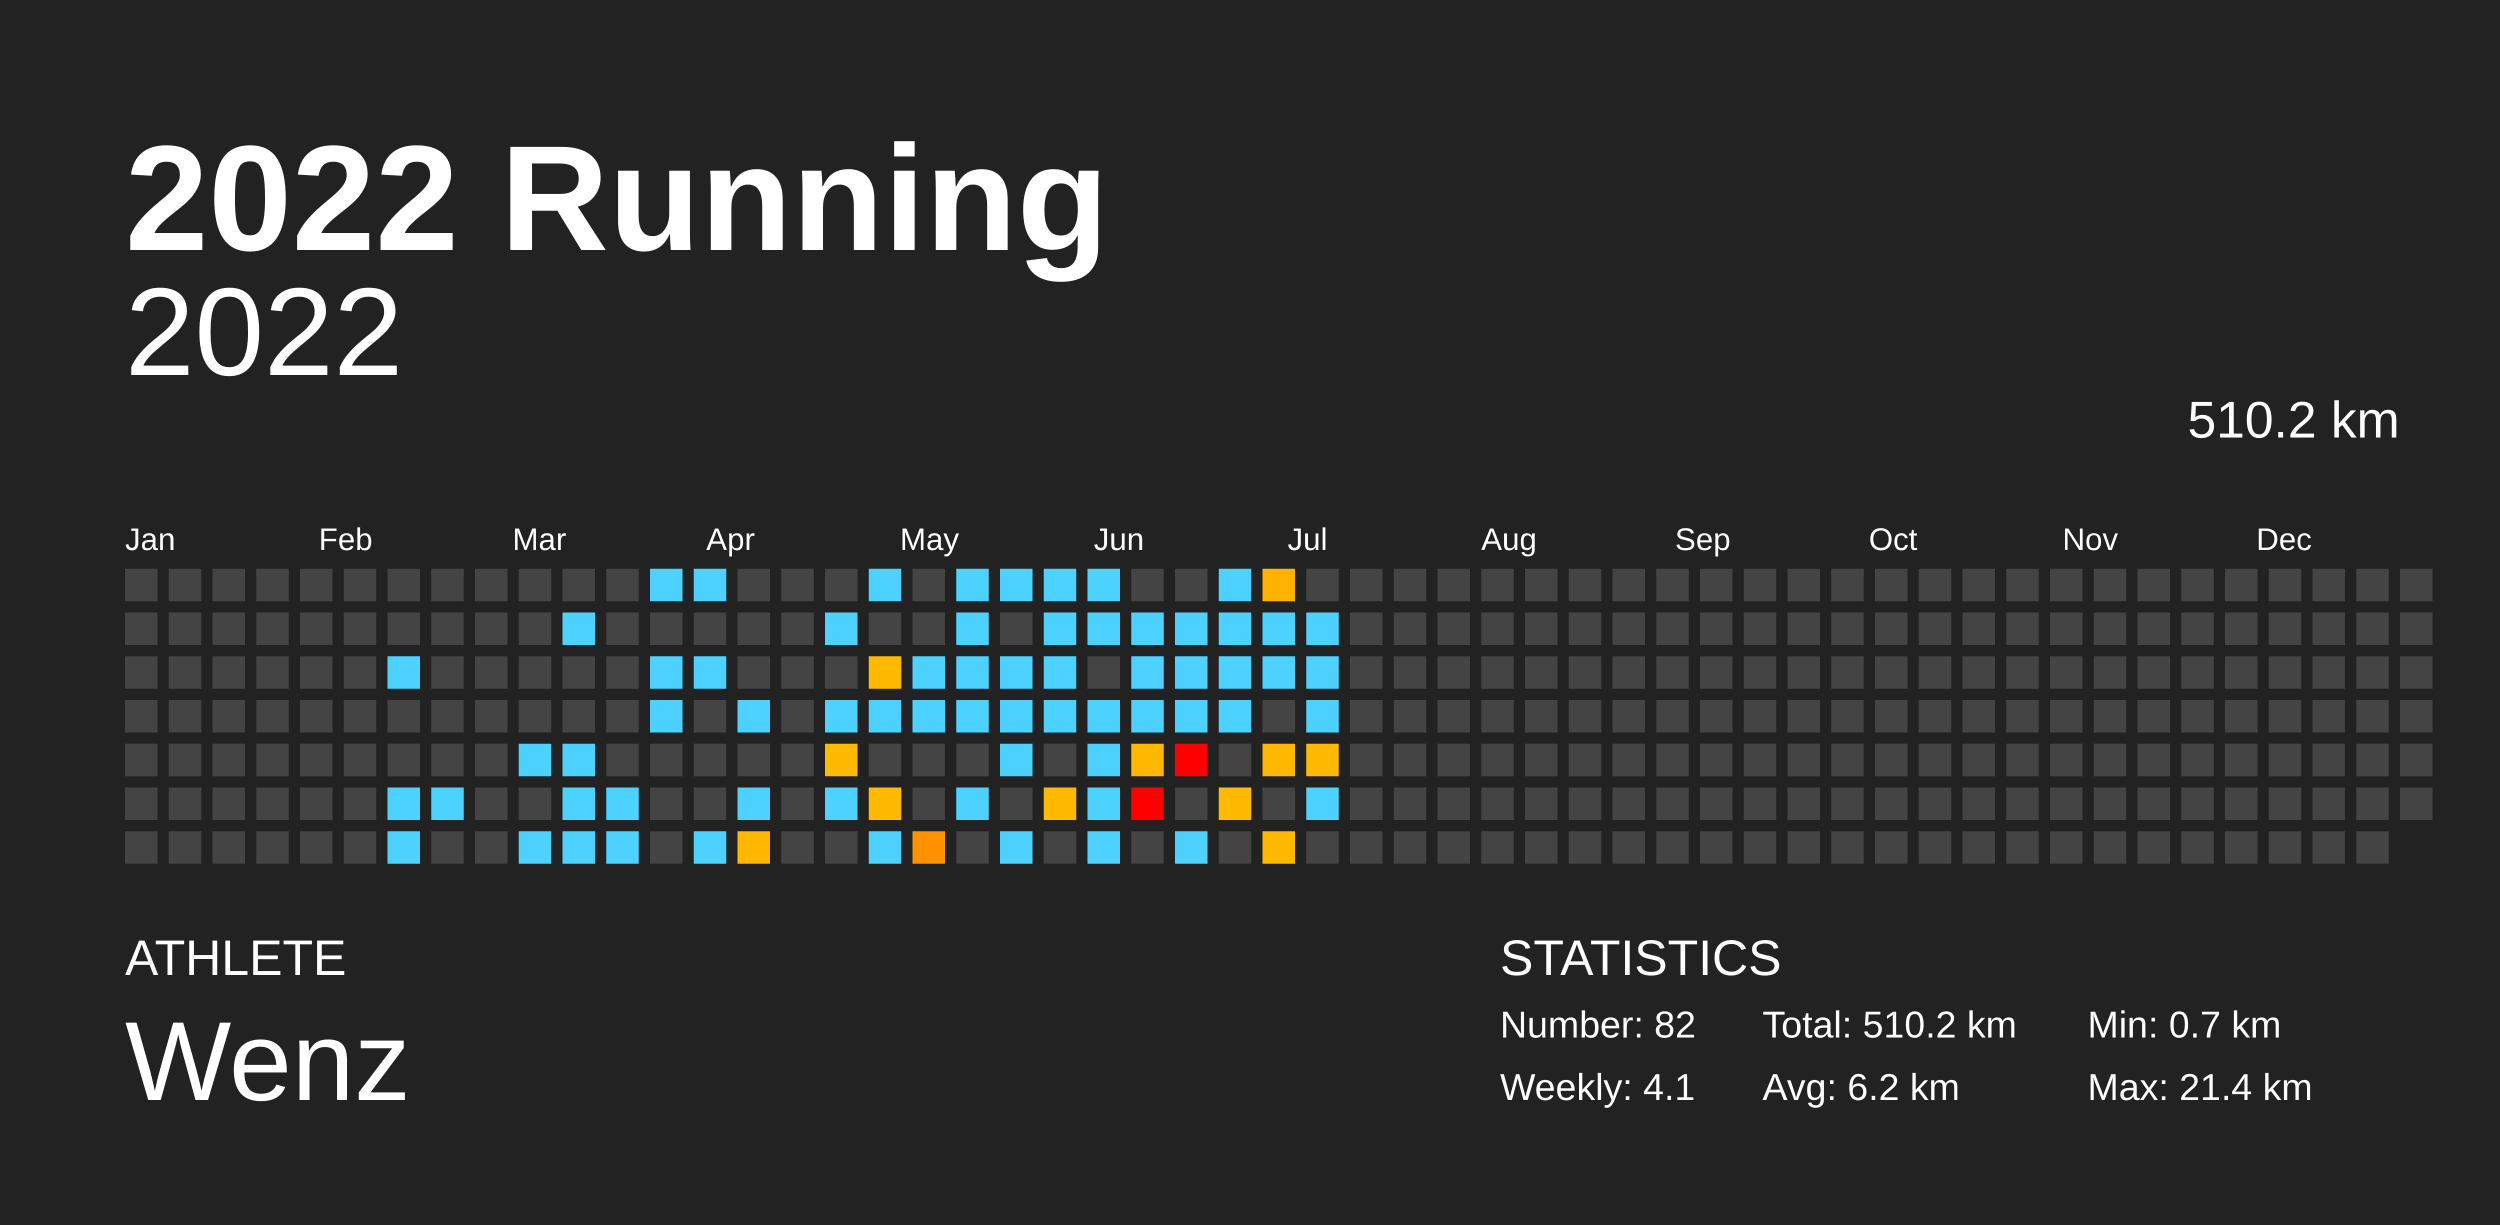
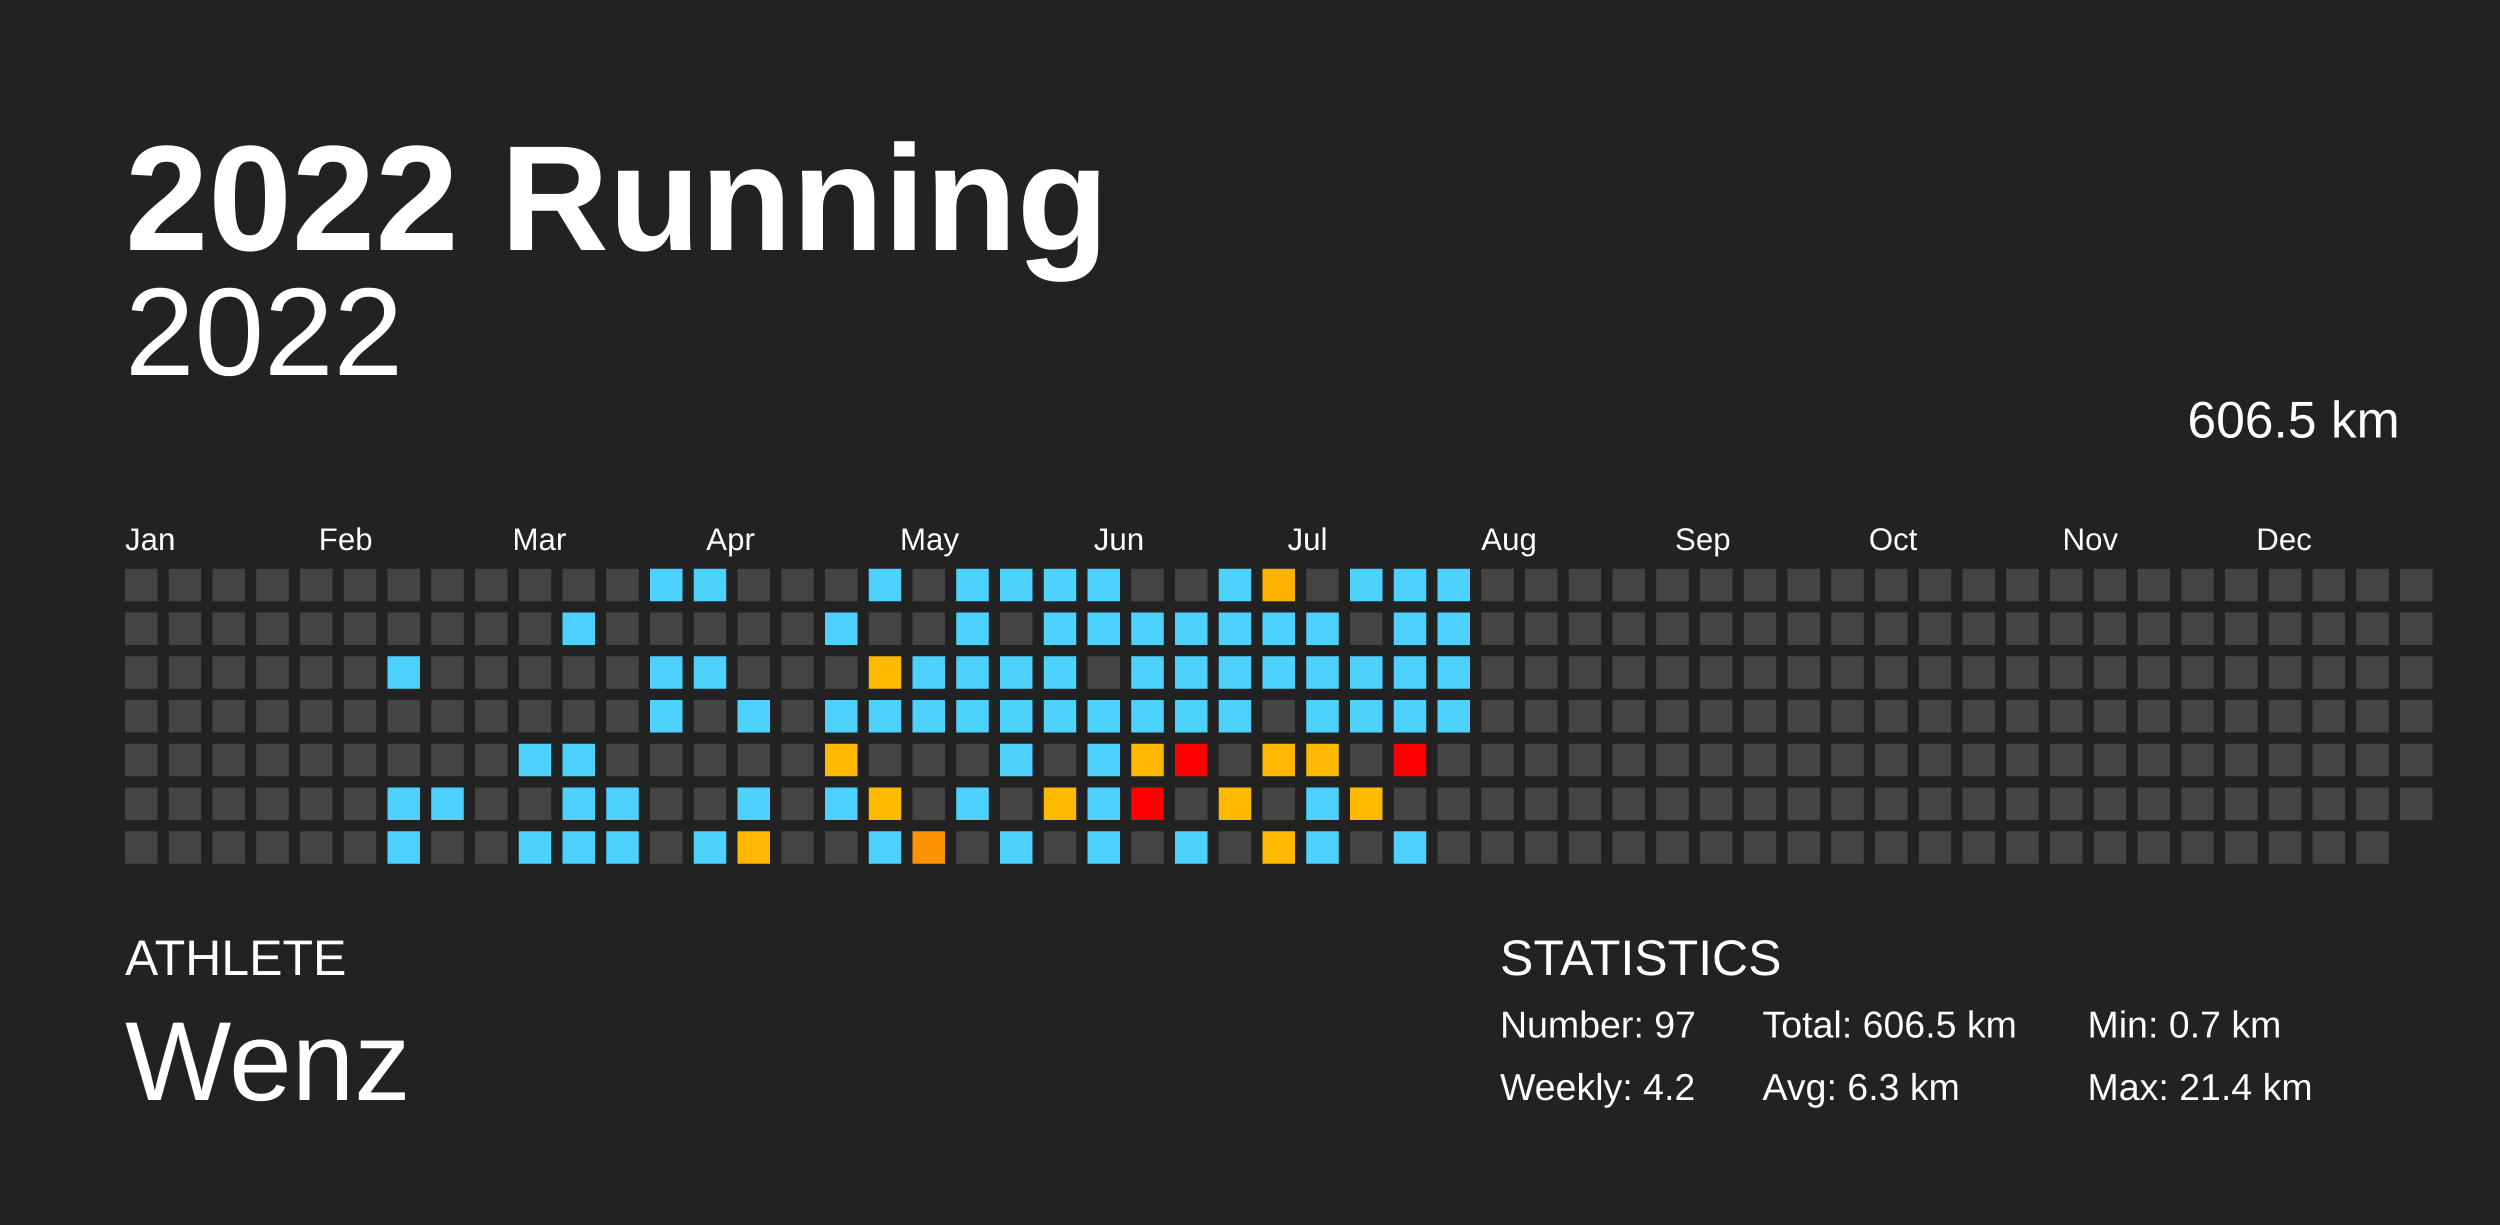
<svg xmlns="http://www.w3.org/2000/svg" baseProfile="full" height="98mm" version="1.1" viewBox="0,0,200,98" width="200mm">
  <defs />
  <rect fill="#222222" height="98" width="200" x="0" y="0" />
  <text fill="#FFFFFF" style="font-size:12px; font-family:Arial; font-weight:bold;" x="10" y="20">2022 Running</text>
  <text fill="#FFFFFF" style="font-size:4px; font-family:Arial" x="10" y="78">ATHLETE</text>
  <text fill="#FFFFFF" style="font-size:9px; font-family:Arial" x="10" y="88">Wenz</text>
  <text fill="#FFFFFF" style="font-size:4px; font-family:Arial" x="120" y="78">STATISTICS</text>
-   <text fill="#FFFFFF" style="font-size:3px; font-family:Arial" x="120" y="83">Number: 82</text>
-   <text fill="#FFFFFF" style="font-size:3px; font-family:Arial" x="120" y="88">Weekly: 4.1</text>
-   <text fill="#FFFFFF" style="font-size:3px; font-family:Arial" x="141" y="83">Total: 510.2 km</text>
-   <text fill="#FFFFFF" style="font-size:3px; font-family:Arial" x="141" y="88">Avg: 6.2 km</text>
+   <text fill="#FFFFFF" style="font-size:3px; font-family:Arial" x="120" y="83">Number: 97</text>
+   <text fill="#FFFFFF" style="font-size:3px; font-family:Arial" x="120" y="88">Weekly: 4.2</text>
+   <text fill="#FFFFFF" style="font-size:3px; font-family:Arial" x="141" y="83">Total: 606.5 km</text>
+   <text fill="#FFFFFF" style="font-size:3px; font-family:Arial" x="141" y="88">Avg: 6.3 km</text>
  <text fill="#FFFFFF" style="font-size:3px; font-family:Arial" x="167" y="83">Min: 0.7 km</text>
  <text fill="#FFFFFF" style="font-size:3px; font-family:Arial" x="167" y="88">Max: 21.4 km</text>
  <text alignment-baseline="hanging" fill="#FFFFFF" style="font-size:10.0px; font-family:Arial;" x="10" y="30">2022</text>
-   <text alignment-baseline="hanging" fill="#FFFFFF" style="font-size:4.125px; font-family:Arial;" x="175" y="35">510.2 km</text>
+   <text alignment-baseline="hanging" fill="#FFFFFF" style="font-size:4.125px; font-family:Arial;" x="175" y="35">606.5 km</text>
  <text fill="#FFFFFF" style="font-size:2.5px; font-family:Arial" x="10.0" y="44">Jan</text>
  <text fill="#FFFFFF" style="font-size:2.5px; font-family:Arial" x="25.5" y="44">Feb</text>
  <text fill="#FFFFFF" style="font-size:2.5px; font-family:Arial" x="41.0" y="44">Mar</text>
  <text fill="#FFFFFF" style="font-size:2.5px; font-family:Arial" x="56.5" y="44">Apr</text>
  <text fill="#FFFFFF" style="font-size:2.5px; font-family:Arial" x="72.0" y="44">May</text>
  <text fill="#FFFFFF" style="font-size:2.5px; font-family:Arial" x="87.5" y="44">Jun</text>
  <text fill="#FFFFFF" style="font-size:2.5px; font-family:Arial" x="103.0" y="44">Jul</text>
  <text fill="#FFFFFF" style="font-size:2.5px; font-family:Arial" x="118.5" y="44">Aug</text>
  <text fill="#FFFFFF" style="font-size:2.5px; font-family:Arial" x="134.0" y="44">Sep</text>
  <text fill="#FFFFFF" style="font-size:2.5px; font-family:Arial" x="149.5" y="44">Oct</text>
  <text fill="#FFFFFF" style="font-size:2.5px; font-family:Arial" x="165.0" y="44">Nov</text>
  <text fill="#FFFFFF" style="font-size:2.5px; font-family:Arial" x="180.5" y="44">Dec</text>
  <rect fill="#444444" height="2.6" width="2.6" x="10.0" y="45.5" />
  <rect fill="#444444" height="2.6" width="2.6" x="10.0" y="49.0" />
  <rect fill="#444444" height="2.6" width="2.6" x="10.0" y="52.5" />
  <rect fill="#444444" height="2.6" width="2.6" x="10.0" y="56.0" />
  <rect fill="#444444" height="2.6" width="2.6" x="10.0" y="59.5" />
  <rect fill="#444444" height="2.6" width="2.6" x="10.0" y="63.0" />
  <rect fill="#444444" height="2.6" width="2.6" x="10.0" y="66.5" />
  <rect fill="#444444" height="2.6" width="2.6" x="13.5" y="45.5" />
  <rect fill="#444444" height="2.6" width="2.6" x="13.5" y="49.0" />
  <rect fill="#444444" height="2.6" width="2.6" x="13.5" y="52.5" />
  <rect fill="#444444" height="2.6" width="2.6" x="13.5" y="56.0" />
  <rect fill="#444444" height="2.6" width="2.6" x="13.5" y="59.5" />
  <rect fill="#444444" height="2.6" width="2.6" x="13.5" y="63.0" />
  <rect fill="#444444" height="2.6" width="2.6" x="13.5" y="66.5" />
  <rect fill="#444444" height="2.6" width="2.6" x="17.0" y="45.5" />
  <rect fill="#444444" height="2.6" width="2.6" x="17.0" y="49.0" />
  <rect fill="#444444" height="2.6" width="2.6" x="17.0" y="52.5" />
  <rect fill="#444444" height="2.6" width="2.6" x="17.0" y="56.0" />
  <rect fill="#444444" height="2.6" width="2.6" x="17.0" y="59.5" />
  <rect fill="#444444" height="2.6" width="2.6" x="17.0" y="63.0" />
  <rect fill="#444444" height="2.6" width="2.6" x="17.0" y="66.5" />
  <rect fill="#444444" height="2.6" width="2.6" x="20.5" y="45.5" />
  <rect fill="#444444" height="2.6" width="2.6" x="20.5" y="49.0" />
  <rect fill="#444444" height="2.6" width="2.6" x="20.5" y="52.5" />
  <rect fill="#444444" height="2.6" width="2.6" x="20.5" y="56.0" />
  <rect fill="#444444" height="2.6" width="2.6" x="20.5" y="59.5" />
  <rect fill="#444444" height="2.6" width="2.6" x="20.5" y="63.0" />
  <rect fill="#444444" height="2.6" width="2.6" x="20.5" y="66.5" />
  <rect fill="#444444" height="2.6" width="2.6" x="24.0" y="45.5" />
  <rect fill="#444444" height="2.6" width="2.6" x="24.0" y="49.0" />
  <rect fill="#444444" height="2.6" width="2.6" x="24.0" y="52.5" />
  <rect fill="#444444" height="2.6" width="2.6" x="24.0" y="56.0" />
  <rect fill="#444444" height="2.6" width="2.6" x="24.0" y="59.5" />
  <rect fill="#444444" height="2.6" width="2.6" x="24.0" y="63.0" />
  <rect fill="#444444" height="2.6" width="2.6" x="24.0" y="66.5" />
  <rect fill="#444444" height="2.6" width="2.6" x="27.5" y="45.5" />
  <rect fill="#444444" height="2.6" width="2.6" x="27.5" y="49.0" />
  <rect fill="#444444" height="2.6" width="2.6" x="27.5" y="52.5" />
  <rect fill="#444444" height="2.6" width="2.6" x="27.5" y="56.0" />
  <rect fill="#444444" height="2.6" width="2.6" x="27.5" y="59.5" />
  <rect fill="#444444" height="2.6" width="2.6" x="27.5" y="63.0" />
  <rect fill="#444444" height="2.6" width="2.6" x="27.5" y="66.5" />
  <rect fill="#444444" height="2.6" width="2.6" x="31.0" y="45.5" />
  <rect fill="#444444" height="2.6" width="2.6" x="31.0" y="49.0" />
  <rect fill="#4dd2ff" height="2.6" width="2.6" x="31.0" y="52.5" />
  <rect fill="#444444" height="2.6" width="2.6" x="31.0" y="56.0" />
  <rect fill="#444444" height="2.6" width="2.6" x="31.0" y="59.5" />
  <rect fill="#4dd2ff" height="2.6" width="2.6" x="31.0" y="63.0" />
  <rect fill="#4dd2ff" height="2.6" width="2.6" x="31.0" y="66.5" />
  <rect fill="#444444" height="2.6" width="2.6" x="34.5" y="45.5" />
  <rect fill="#444444" height="2.6" width="2.6" x="34.5" y="49.0" />
  <rect fill="#444444" height="2.6" width="2.6" x="34.5" y="52.5" />
  <rect fill="#444444" height="2.6" width="2.6" x="34.5" y="56.0" />
  <rect fill="#444444" height="2.6" width="2.6" x="34.5" y="59.5" />
  <rect fill="#4dd2ff" height="2.6" width="2.6" x="34.5" y="63.0" />
  <rect fill="#444444" height="2.6" width="2.6" x="34.5" y="66.5" />
  <rect fill="#444444" height="2.6" width="2.6" x="38.0" y="45.5" />
  <rect fill="#444444" height="2.6" width="2.6" x="38.0" y="49.0" />
  <rect fill="#444444" height="2.6" width="2.6" x="38.0" y="52.5" />
  <rect fill="#444444" height="2.6" width="2.6" x="38.0" y="56.0" />
  <rect fill="#444444" height="2.6" width="2.6" x="38.0" y="59.5" />
  <rect fill="#444444" height="2.6" width="2.6" x="38.0" y="63.0" />
  <rect fill="#444444" height="2.6" width="2.6" x="38.0" y="66.5" />
  <rect fill="#444444" height="2.6" width="2.6" x="41.5" y="45.5" />
  <rect fill="#444444" height="2.6" width="2.6" x="41.5" y="49.0" />
  <rect fill="#444444" height="2.6" width="2.6" x="41.5" y="52.5" />
  <rect fill="#444444" height="2.6" width="2.6" x="41.5" y="56.0" />
  <rect fill="#4dd2ff" height="2.6" width="2.6" x="41.5" y="59.5" />
  <rect fill="#444444" height="2.6" width="2.6" x="41.5" y="63.0" />
  <rect fill="#4dd2ff" height="2.6" width="2.6" x="41.5" y="66.5" />
  <rect fill="#444444" height="2.6" width="2.6" x="45.0" y="45.5" />
  <rect fill="#4dd2ff" height="2.6" width="2.6" x="45.0" y="49.0" />
  <rect fill="#444444" height="2.6" width="2.6" x="45.0" y="52.5" />
  <rect fill="#444444" height="2.6" width="2.6" x="45.0" y="56.0" />
  <rect fill="#4dd2ff" height="2.6" width="2.6" x="45.0" y="59.5" />
  <rect fill="#4dd2ff" height="2.6" width="2.6" x="45.0" y="63.0" />
  <rect fill="#4dd2ff" height="2.6" width="2.6" x="45.0" y="66.5" />
  <rect fill="#444444" height="2.6" width="2.6" x="48.5" y="45.5" />
  <rect fill="#444444" height="2.6" width="2.6" x="48.5" y="49.0" />
  <rect fill="#444444" height="2.6" width="2.6" x="48.5" y="52.5" />
  <rect fill="#444444" height="2.6" width="2.6" x="48.5" y="56.0" />
  <rect fill="#444444" height="2.6" width="2.6" x="48.5" y="59.5" />
  <rect fill="#4dd2ff" height="2.6" width="2.6" x="48.5" y="63.0" />
  <rect fill="#4dd2ff" height="2.6" width="2.6" x="48.5" y="66.5" />
  <rect fill="#4dd2ff" height="2.6" width="2.6" x="52.0" y="45.5" />
  <rect fill="#444444" height="2.6" width="2.6" x="52.0" y="49.0" />
  <rect fill="#4dd2ff" height="2.6" width="2.6" x="52.0" y="52.5" />
  <rect fill="#4dd2ff" height="2.6" width="2.6" x="52.0" y="56.0" />
  <rect fill="#444444" height="2.6" width="2.6" x="52.0" y="59.5" />
  <rect fill="#444444" height="2.6" width="2.6" x="52.0" y="63.0" />
  <rect fill="#444444" height="2.6" width="2.6" x="52.0" y="66.5" />
  <rect fill="#4dd2ff" height="2.6" width="2.6" x="55.5" y="45.5" />
  <rect fill="#444444" height="2.6" width="2.6" x="55.5" y="49.0" />
  <rect fill="#4dd2ff" height="2.6" width="2.6" x="55.5" y="52.5" />
  <rect fill="#444444" height="2.6" width="2.6" x="55.5" y="56.0" />
  <rect fill="#444444" height="2.6" width="2.6" x="55.5" y="59.5" />
  <rect fill="#444444" height="2.6" width="2.6" x="55.5" y="63.0" />
  <rect fill="#4dd2ff" height="2.6" width="2.6" x="55.5" y="66.5" />
  <rect fill="#444444" height="2.6" width="2.6" x="59.0" y="45.5" />
  <rect fill="#444444" height="2.6" width="2.6" x="59.0" y="49.0" />
  <rect fill="#444444" height="2.6" width="2.6" x="59.0" y="52.5" />
  <rect fill="#4dd2ff" height="2.6" width="2.6" x="59.0" y="56.0" />
  <rect fill="#444444" height="2.6" width="2.6" x="59.0" y="59.5" />
  <rect fill="#4dd2ff" height="2.6" width="2.6" x="59.0" y="63.0" />
  <rect fill="#ffb700" height="2.6" width="2.6" x="59.0" y="66.5" />
  <rect fill="#444444" height="2.6" width="2.6" x="62.5" y="45.5" />
  <rect fill="#444444" height="2.6" width="2.6" x="62.5" y="49.0" />
  <rect fill="#444444" height="2.6" width="2.6" x="62.5" y="52.5" />
  <rect fill="#444444" height="2.6" width="2.6" x="62.5" y="56.0" />
  <rect fill="#444444" height="2.6" width="2.6" x="62.5" y="59.5" />
  <rect fill="#444444" height="2.6" width="2.6" x="62.5" y="63.0" />
  <rect fill="#444444" height="2.6" width="2.6" x="62.5" y="66.5" />
  <rect fill="#444444" height="2.6" width="2.6" x="66.0" y="45.5" />
  <rect fill="#4dd2ff" height="2.6" width="2.6" x="66.0" y="49.0" />
  <rect fill="#444444" height="2.6" width="2.6" x="66.0" y="52.5" />
  <rect fill="#4dd2ff" height="2.6" width="2.6" x="66.0" y="56.0" />
  <rect fill="#ffba00" height="2.6" width="2.6" x="66.0" y="59.5" />
  <rect fill="#4dd2ff" height="2.6" width="2.6" x="66.0" y="63.0" />
  <rect fill="#444444" height="2.6" width="2.6" x="66.0" y="66.5" />
  <rect fill="#4dd2ff" height="2.6" width="2.6" x="69.5" y="45.5" />
  <rect fill="#444444" height="2.6" width="2.6" x="69.5" y="49.0" />
  <rect fill="#ffba00" height="2.6" width="2.6" x="69.5" y="52.5" />
  <rect fill="#4dd2ff" height="2.6" width="2.6" x="69.5" y="56.0" />
  <rect fill="#444444" height="2.6" width="2.6" x="69.5" y="59.5" />
  <rect fill="#ffba00" height="2.6" width="2.6" x="69.5" y="63.0" />
  <rect fill="#4dd2ff" height="2.6" width="2.6" x="69.5" y="66.5" />
  <rect fill="#444444" height="2.6" width="2.6" x="73.0" y="45.5" />
  <rect fill="#444444" height="2.6" width="2.6" x="73.0" y="49.0" />
  <rect fill="#4dd2ff" height="2.6" width="2.6" x="73.0" y="52.5" />
  <rect fill="#4dd2ff" height="2.6" width="2.6" x="73.0" y="56.0" />
  <rect fill="#444444" height="2.6" width="2.6" x="73.0" y="59.5" />
  <rect fill="#444444" height="2.6" width="2.6" x="73.0" y="63.0" />
  <rect fill="#ff9200" height="2.6" width="2.6" x="73.0" y="66.5" />
  <rect fill="#4dd2ff" height="2.6" width="2.6" x="76.5" y="45.5" />
  <rect fill="#4dd2ff" height="2.6" width="2.6" x="76.5" y="49.0" />
  <rect fill="#4dd2ff" height="2.6" width="2.6" x="76.5" y="52.5" />
  <rect fill="#4dd2ff" height="2.6" width="2.6" x="76.5" y="56.0" />
  <rect fill="#444444" height="2.6" width="2.6" x="76.5" y="59.5" />
  <rect fill="#4dd2ff" height="2.6" width="2.6" x="76.5" y="63.0" />
  <rect fill="#444444" height="2.6" width="2.6" x="76.5" y="66.5" />
  <rect fill="#4dd2ff" height="2.6" width="2.6" x="80.0" y="45.5" />
  <rect fill="#444444" height="2.6" width="2.6" x="80.0" y="49.0" />
  <rect fill="#4dd2ff" height="2.6" width="2.6" x="80.0" y="52.5" />
  <rect fill="#4dd2ff" height="2.6" width="2.6" x="80.0" y="56.0" />
  <rect fill="#4dd2ff" height="2.6" width="2.6" x="80.0" y="59.5" />
  <rect fill="#444444" height="2.6" width="2.6" x="80.0" y="63.0" />
  <rect fill="#4dd2ff" height="2.6" width="2.6" x="80.0" y="66.5" />
  <rect fill="#4dd2ff" height="2.6" width="2.6" x="83.5" y="45.5" />
  <rect fill="#4dd2ff" height="2.6" width="2.6" x="83.5" y="49.0" />
  <rect fill="#4dd2ff" height="2.6" width="2.6" x="83.5" y="52.5" />
  <rect fill="#4dd2ff" height="2.6" width="2.6" x="83.5" y="56.0" />
  <rect fill="#444444" height="2.6" width="2.6" x="83.5" y="59.5" />
  <rect fill="#ffba00" height="2.6" width="2.6" x="83.5" y="63.0" />
  <rect fill="#444444" height="2.6" width="2.6" x="83.5" y="66.5" />
  <rect fill="#4dd2ff" height="2.6" width="2.6" x="87.0" y="45.5" />
  <rect fill="#4dd2ff" height="2.6" width="2.6" x="87.0" y="49.0" />
  <rect fill="#444444" height="2.6" width="2.6" x="87.0" y="52.5" />
  <rect fill="#4dd2ff" height="2.6" width="2.6" x="87.0" y="56.0" />
  <rect fill="#4dd2ff" height="2.6" width="2.6" x="87.0" y="59.5" />
  <rect fill="#4dd2ff" height="2.6" width="2.6" x="87.0" y="63.0" />
  <rect fill="#4dd2ff" height="2.6" width="2.6" x="87.0" y="66.5" />
  <rect fill="#444444" height="2.6" width="2.6" x="90.5" y="45.5" />
  <rect fill="#4dd2ff" height="2.6" width="2.6" x="90.5" y="49.0" />
  <rect fill="#4dd2ff" height="2.6" width="2.6" x="90.5" y="52.5" />
  <rect fill="#4dd2ff" height="2.6" width="2.6" x="90.5" y="56.0" />
  <rect fill="#ffb700" height="2.6" width="2.6" x="90.5" y="59.5" />
  <rect fill="red" height="2.6" width="2.6" x="90.5" y="63.0" />
  <rect fill="#444444" height="2.6" width="2.6" x="90.5" y="66.5" />
  <rect fill="#444444" height="2.6" width="2.6" x="94.0" y="45.5" />
  <rect fill="#4dd2ff" height="2.6" width="2.6" x="94.0" y="49.0" />
  <rect fill="#4dd2ff" height="2.6" width="2.6" x="94.0" y="52.5" />
  <rect fill="#4dd2ff" height="2.6" width="2.6" x="94.0" y="56.0" />
  <rect fill="red" height="2.6" width="2.6" x="94.0" y="59.5" />
  <rect fill="#444444" height="2.6" width="2.6" x="94.0" y="63.0" />
  <rect fill="#4dd2ff" height="2.6" width="2.6" x="94.0" y="66.5" />
  <rect fill="#4dd2ff" height="2.6" width="2.6" x="97.5" y="45.5" />
  <rect fill="#4dd2ff" height="2.6" width="2.6" x="97.5" y="49.0" />
  <rect fill="#4dd2ff" height="2.6" width="2.6" x="97.5" y="52.5" />
  <rect fill="#4dd2ff" height="2.6" width="2.6" x="97.5" y="56.0" />
  <rect fill="#444444" height="2.6" width="2.6" x="97.5" y="59.5" />
  <rect fill="#ffba00" height="2.6" width="2.6" x="97.5" y="63.0" />
  <rect fill="#444444" height="2.6" width="2.6" x="97.5" y="66.5" />
  <rect fill="#ffb300" height="2.6" width="2.6" x="101.0" y="45.5" />
  <rect fill="#4dd2ff" height="2.6" width="2.6" x="101.0" y="49.0" />
  <rect fill="#4dd2ff" height="2.6" width="2.6" x="101.0" y="52.5" />
  <rect fill="#444444" height="2.6" width="2.6" x="101.0" y="56.0" />
  <rect fill="#ffb700" height="2.6" width="2.6" x="101.0" y="59.5" />
  <rect fill="#444444" height="2.6" width="2.6" x="101.0" y="63.0" />
  <rect fill="#ffba00" height="2.6" width="2.6" x="101.0" y="66.5" />
  <rect fill="#444444" height="2.6" width="2.6" x="104.5" y="45.5" />
  <rect fill="#4dd2ff" height="2.6" width="2.6" x="104.5" y="49.0" />
  <rect fill="#4dd2ff" height="2.6" width="2.6" x="104.5" y="52.5" />
  <rect fill="#4dd2ff" height="2.6" width="2.6" x="104.5" y="56.0" />
  <rect fill="#ffb900" height="2.6" width="2.6" x="104.5" y="59.5" />
  <rect fill="#4dd2ff" height="2.6" width="2.6" x="104.5" y="63.0" />
-   <rect fill="#444444" height="2.6" width="2.6" x="104.5" y="66.5" />
-   <rect fill="#444444" height="2.6" width="2.6" x="108.0" y="45.5" />
+   <rect fill="#4dd2ff" height="2.6" width="2.6" x="104.5" y="66.5" />
+   <rect fill="#4dd2ff" height="2.6" width="2.6" x="108.0" y="45.5" />
  <rect fill="#444444" height="2.6" width="2.6" x="108.0" y="49.0" />
-   <rect fill="#444444" height="2.6" width="2.6" x="108.0" y="52.5" />
-   <rect fill="#444444" height="2.6" width="2.6" x="108.0" y="56.0" />
+   <rect fill="#4dd2ff" height="2.6" width="2.6" x="108.0" y="52.5" />
+   <rect fill="#4dd2ff" height="2.6" width="2.6" x="108.0" y="56.0" />
  <rect fill="#444444" height="2.6" width="2.6" x="108.0" y="59.5" />
-   <rect fill="#444444" height="2.6" width="2.6" x="108.0" y="63.0" />
+   <rect fill="#ffba00" height="2.6" width="2.6" x="108.0" y="63.0" />
  <rect fill="#444444" height="2.6" width="2.6" x="108.0" y="66.5" />
-   <rect fill="#444444" height="2.6" width="2.6" x="111.5" y="45.5" />
-   <rect fill="#444444" height="2.6" width="2.6" x="111.5" y="49.0" />
-   <rect fill="#444444" height="2.6" width="2.6" x="111.5" y="52.5" />
-   <rect fill="#444444" height="2.6" width="2.6" x="111.5" y="56.0" />
-   <rect fill="#444444" height="2.6" width="2.6" x="111.5" y="59.5" />
+   <rect fill="#4dd2ff" height="2.6" width="2.6" x="111.5" y="45.5" />
+   <rect fill="#4dd2ff" height="2.6" width="2.6" x="111.5" y="49.0" />
+   <rect fill="#4dd2ff" height="2.6" width="2.6" x="111.5" y="52.5" />
+   <rect fill="#4dd2ff" height="2.6" width="2.6" x="111.5" y="56.0" />
+   <rect fill="red" height="2.6" width="2.6" x="111.5" y="59.5" />
  <rect fill="#444444" height="2.6" width="2.6" x="111.5" y="63.0" />
-   <rect fill="#444444" height="2.6" width="2.6" x="111.5" y="66.5" />
-   <rect fill="#444444" height="2.6" width="2.6" x="115.0" y="45.5" />
-   <rect fill="#444444" height="2.6" width="2.6" x="115.0" y="49.0" />
-   <rect fill="#444444" height="2.6" width="2.6" x="115.0" y="52.5" />
-   <rect fill="#444444" height="2.6" width="2.6" x="115.0" y="56.0" />
+   <rect fill="#4dd2ff" height="2.6" width="2.6" x="111.5" y="66.5" />
+   <rect fill="#4dd2ff" height="2.6" width="2.6" x="115.0" y="45.5" />
+   <rect fill="#4dd2ff" height="2.6" width="2.6" x="115.0" y="49.0" />
+   <rect fill="#4dd2ff" height="2.6" width="2.6" x="115.0" y="52.5" />
+   <rect fill="#4dd2ff" height="2.6" width="2.6" x="115.0" y="56.0" />
  <rect fill="#444444" height="2.6" width="2.6" x="115.0" y="59.5" />
  <rect fill="#444444" height="2.6" width="2.6" x="115.0" y="63.0" />
  <rect fill="#444444" height="2.6" width="2.6" x="115.0" y="66.5" />
  <rect fill="#444444" height="2.6" width="2.6" x="118.5" y="45.5" />
  <rect fill="#444444" height="2.6" width="2.6" x="118.5" y="49.0" />
  <rect fill="#444444" height="2.6" width="2.6" x="118.5" y="52.5" />
  <rect fill="#444444" height="2.6" width="2.6" x="118.5" y="56.0" />
  <rect fill="#444444" height="2.6" width="2.6" x="118.5" y="59.5" />
  <rect fill="#444444" height="2.6" width="2.6" x="118.5" y="63.0" />
  <rect fill="#444444" height="2.6" width="2.6" x="118.5" y="66.5" />
  <rect fill="#444444" height="2.6" width="2.6" x="122.0" y="45.5" />
  <rect fill="#444444" height="2.6" width="2.6" x="122.0" y="49.0" />
  <rect fill="#444444" height="2.6" width="2.6" x="122.0" y="52.5" />
  <rect fill="#444444" height="2.6" width="2.6" x="122.0" y="56.0" />
  <rect fill="#444444" height="2.6" width="2.6" x="122.0" y="59.5" />
  <rect fill="#444444" height="2.6" width="2.6" x="122.0" y="63.0" />
  <rect fill="#444444" height="2.6" width="2.6" x="122.0" y="66.5" />
  <rect fill="#444444" height="2.6" width="2.6" x="125.5" y="45.5" />
  <rect fill="#444444" height="2.6" width="2.6" x="125.5" y="49.0" />
  <rect fill="#444444" height="2.6" width="2.6" x="125.5" y="52.5" />
  <rect fill="#444444" height="2.6" width="2.6" x="125.5" y="56.0" />
  <rect fill="#444444" height="2.6" width="2.6" x="125.5" y="59.5" />
  <rect fill="#444444" height="2.6" width="2.6" x="125.5" y="63.0" />
  <rect fill="#444444" height="2.6" width="2.6" x="125.5" y="66.5" />
  <rect fill="#444444" height="2.6" width="2.6" x="129.0" y="45.5" />
  <rect fill="#444444" height="2.6" width="2.6" x="129.0" y="49.0" />
  <rect fill="#444444" height="2.6" width="2.6" x="129.0" y="52.5" />
  <rect fill="#444444" height="2.6" width="2.6" x="129.0" y="56.0" />
  <rect fill="#444444" height="2.6" width="2.6" x="129.0" y="59.5" />
  <rect fill="#444444" height="2.6" width="2.6" x="129.0" y="63.0" />
  <rect fill="#444444" height="2.6" width="2.6" x="129.0" y="66.5" />
  <rect fill="#444444" height="2.6" width="2.6" x="132.5" y="45.5" />
  <rect fill="#444444" height="2.6" width="2.6" x="132.5" y="49.0" />
  <rect fill="#444444" height="2.6" width="2.6" x="132.5" y="52.5" />
  <rect fill="#444444" height="2.6" width="2.6" x="132.5" y="56.0" />
  <rect fill="#444444" height="2.6" width="2.6" x="132.5" y="59.5" />
  <rect fill="#444444" height="2.6" width="2.6" x="132.5" y="63.0" />
  <rect fill="#444444" height="2.6" width="2.6" x="132.5" y="66.5" />
  <rect fill="#444444" height="2.6" width="2.6" x="136.0" y="45.5" />
  <rect fill="#444444" height="2.6" width="2.6" x="136.0" y="49.0" />
  <rect fill="#444444" height="2.6" width="2.6" x="136.0" y="52.5" />
  <rect fill="#444444" height="2.6" width="2.6" x="136.0" y="56.0" />
  <rect fill="#444444" height="2.6" width="2.6" x="136.0" y="59.5" />
  <rect fill="#444444" height="2.6" width="2.6" x="136.0" y="63.0" />
  <rect fill="#444444" height="2.6" width="2.6" x="136.0" y="66.5" />
  <rect fill="#444444" height="2.6" width="2.6" x="139.5" y="45.5" />
  <rect fill="#444444" height="2.6" width="2.6" x="139.5" y="49.0" />
  <rect fill="#444444" height="2.6" width="2.6" x="139.5" y="52.5" />
  <rect fill="#444444" height="2.6" width="2.6" x="139.5" y="56.0" />
  <rect fill="#444444" height="2.6" width="2.6" x="139.5" y="59.5" />
  <rect fill="#444444" height="2.6" width="2.6" x="139.5" y="63.0" />
  <rect fill="#444444" height="2.6" width="2.6" x="139.5" y="66.5" />
  <rect fill="#444444" height="2.6" width="2.6" x="143.0" y="45.5" />
  <rect fill="#444444" height="2.6" width="2.6" x="143.0" y="49.0" />
  <rect fill="#444444" height="2.6" width="2.6" x="143.0" y="52.5" />
  <rect fill="#444444" height="2.6" width="2.6" x="143.0" y="56.0" />
  <rect fill="#444444" height="2.6" width="2.6" x="143.0" y="59.5" />
  <rect fill="#444444" height="2.6" width="2.6" x="143.0" y="63.0" />
  <rect fill="#444444" height="2.6" width="2.6" x="143.0" y="66.5" />
  <rect fill="#444444" height="2.6" width="2.6" x="146.5" y="45.5" />
  <rect fill="#444444" height="2.6" width="2.6" x="146.5" y="49.0" />
  <rect fill="#444444" height="2.6" width="2.6" x="146.5" y="52.5" />
  <rect fill="#444444" height="2.6" width="2.6" x="146.5" y="56.0" />
  <rect fill="#444444" height="2.6" width="2.6" x="146.5" y="59.5" />
  <rect fill="#444444" height="2.6" width="2.6" x="146.5" y="63.0" />
  <rect fill="#444444" height="2.6" width="2.6" x="146.5" y="66.5" />
  <rect fill="#444444" height="2.6" width="2.6" x="150.0" y="45.5" />
  <rect fill="#444444" height="2.6" width="2.6" x="150.0" y="49.0" />
  <rect fill="#444444" height="2.6" width="2.6" x="150.0" y="52.5" />
  <rect fill="#444444" height="2.6" width="2.6" x="150.0" y="56.0" />
  <rect fill="#444444" height="2.6" width="2.6" x="150.0" y="59.5" />
  <rect fill="#444444" height="2.6" width="2.6" x="150.0" y="63.0" />
  <rect fill="#444444" height="2.6" width="2.6" x="150.0" y="66.5" />
  <rect fill="#444444" height="2.6" width="2.6" x="153.5" y="45.5" />
  <rect fill="#444444" height="2.6" width="2.6" x="153.5" y="49.0" />
  <rect fill="#444444" height="2.6" width="2.6" x="153.5" y="52.5" />
  <rect fill="#444444" height="2.6" width="2.6" x="153.5" y="56.0" />
  <rect fill="#444444" height="2.6" width="2.6" x="153.5" y="59.5" />
  <rect fill="#444444" height="2.6" width="2.6" x="153.5" y="63.0" />
  <rect fill="#444444" height="2.6" width="2.6" x="153.5" y="66.5" />
  <rect fill="#444444" height="2.6" width="2.6" x="157.0" y="45.5" />
  <rect fill="#444444" height="2.6" width="2.6" x="157.0" y="49.0" />
  <rect fill="#444444" height="2.6" width="2.6" x="157.0" y="52.5" />
  <rect fill="#444444" height="2.6" width="2.6" x="157.0" y="56.0" />
  <rect fill="#444444" height="2.6" width="2.6" x="157.0" y="59.5" />
  <rect fill="#444444" height="2.6" width="2.6" x="157.0" y="63.0" />
  <rect fill="#444444" height="2.6" width="2.6" x="157.0" y="66.5" />
  <rect fill="#444444" height="2.6" width="2.6" x="160.5" y="45.5" />
  <rect fill="#444444" height="2.6" width="2.6" x="160.5" y="49.0" />
  <rect fill="#444444" height="2.6" width="2.6" x="160.5" y="52.5" />
  <rect fill="#444444" height="2.6" width="2.6" x="160.5" y="56.0" />
  <rect fill="#444444" height="2.6" width="2.6" x="160.5" y="59.5" />
  <rect fill="#444444" height="2.6" width="2.6" x="160.5" y="63.0" />
  <rect fill="#444444" height="2.6" width="2.6" x="160.5" y="66.5" />
  <rect fill="#444444" height="2.6" width="2.6" x="164.0" y="45.5" />
  <rect fill="#444444" height="2.6" width="2.6" x="164.0" y="49.0" />
  <rect fill="#444444" height="2.6" width="2.6" x="164.0" y="52.5" />
  <rect fill="#444444" height="2.6" width="2.6" x="164.0" y="56.0" />
  <rect fill="#444444" height="2.6" width="2.6" x="164.0" y="59.5" />
  <rect fill="#444444" height="2.6" width="2.6" x="164.0" y="63.0" />
  <rect fill="#444444" height="2.6" width="2.6" x="164.0" y="66.5" />
  <rect fill="#444444" height="2.6" width="2.6" x="167.5" y="45.5" />
  <rect fill="#444444" height="2.6" width="2.6" x="167.5" y="49.0" />
  <rect fill="#444444" height="2.6" width="2.6" x="167.5" y="52.5" />
  <rect fill="#444444" height="2.6" width="2.6" x="167.5" y="56.0" />
  <rect fill="#444444" height="2.6" width="2.6" x="167.5" y="59.5" />
  <rect fill="#444444" height="2.6" width="2.6" x="167.5" y="63.0" />
  <rect fill="#444444" height="2.6" width="2.6" x="167.5" y="66.5" />
  <rect fill="#444444" height="2.6" width="2.6" x="171.0" y="45.5" />
  <rect fill="#444444" height="2.6" width="2.6" x="171.0" y="49.0" />
  <rect fill="#444444" height="2.6" width="2.6" x="171.0" y="52.5" />
  <rect fill="#444444" height="2.6" width="2.6" x="171.0" y="56.0" />
  <rect fill="#444444" height="2.6" width="2.6" x="171.0" y="59.5" />
  <rect fill="#444444" height="2.6" width="2.6" x="171.0" y="63.0" />
  <rect fill="#444444" height="2.6" width="2.6" x="171.0" y="66.5" />
  <rect fill="#444444" height="2.6" width="2.6" x="174.5" y="45.5" />
  <rect fill="#444444" height="2.6" width="2.6" x="174.5" y="49.0" />
  <rect fill="#444444" height="2.6" width="2.6" x="174.5" y="52.5" />
  <rect fill="#444444" height="2.6" width="2.6" x="174.5" y="56.0" />
  <rect fill="#444444" height="2.6" width="2.6" x="174.5" y="59.5" />
  <rect fill="#444444" height="2.6" width="2.6" x="174.5" y="63.0" />
  <rect fill="#444444" height="2.6" width="2.6" x="174.5" y="66.5" />
  <rect fill="#444444" height="2.6" width="2.6" x="178.0" y="45.5" />
  <rect fill="#444444" height="2.6" width="2.6" x="178.0" y="49.0" />
  <rect fill="#444444" height="2.6" width="2.6" x="178.0" y="52.5" />
  <rect fill="#444444" height="2.6" width="2.6" x="178.0" y="56.0" />
  <rect fill="#444444" height="2.6" width="2.6" x="178.0" y="59.5" />
  <rect fill="#444444" height="2.6" width="2.6" x="178.0" y="63.0" />
  <rect fill="#444444" height="2.6" width="2.6" x="178.0" y="66.5" />
  <rect fill="#444444" height="2.6" width="2.6" x="181.5" y="45.5" />
  <rect fill="#444444" height="2.6" width="2.6" x="181.5" y="49.0" />
  <rect fill="#444444" height="2.6" width="2.6" x="181.5" y="52.5" />
  <rect fill="#444444" height="2.6" width="2.6" x="181.5" y="56.0" />
  <rect fill="#444444" height="2.6" width="2.6" x="181.5" y="59.5" />
  <rect fill="#444444" height="2.6" width="2.6" x="181.5" y="63.0" />
  <rect fill="#444444" height="2.6" width="2.6" x="181.5" y="66.5" />
  <rect fill="#444444" height="2.6" width="2.6" x="185.0" y="45.5" />
  <rect fill="#444444" height="2.6" width="2.6" x="185.0" y="49.0" />
  <rect fill="#444444" height="2.6" width="2.6" x="185.0" y="52.5" />
  <rect fill="#444444" height="2.6" width="2.6" x="185.0" y="56.0" />
  <rect fill="#444444" height="2.6" width="2.6" x="185.0" y="59.5" />
  <rect fill="#444444" height="2.6" width="2.6" x="185.0" y="63.0" />
  <rect fill="#444444" height="2.6" width="2.6" x="185.0" y="66.5" />
  <rect fill="#444444" height="2.6" width="2.6" x="188.5" y="45.5" />
  <rect fill="#444444" height="2.6" width="2.6" x="188.5" y="49.0" />
  <rect fill="#444444" height="2.6" width="2.6" x="188.5" y="52.5" />
  <rect fill="#444444" height="2.6" width="2.6" x="188.5" y="56.0" />
  <rect fill="#444444" height="2.6" width="2.6" x="188.5" y="59.5" />
  <rect fill="#444444" height="2.6" width="2.6" x="188.5" y="63.0" />
  <rect fill="#444444" height="2.6" width="2.6" x="188.5" y="66.5" />
  <rect fill="#444444" height="2.6" width="2.6" x="192.0" y="45.5" />
  <rect fill="#444444" height="2.6" width="2.6" x="192.0" y="49.0" />
  <rect fill="#444444" height="2.6" width="2.6" x="192.0" y="52.5" />
  <rect fill="#444444" height="2.6" width="2.6" x="192.0" y="56.0" />
  <rect fill="#444444" height="2.6" width="2.6" x="192.0" y="59.5" />
  <rect fill="#444444" height="2.6" width="2.6" x="192.0" y="63.0" />
</svg>
